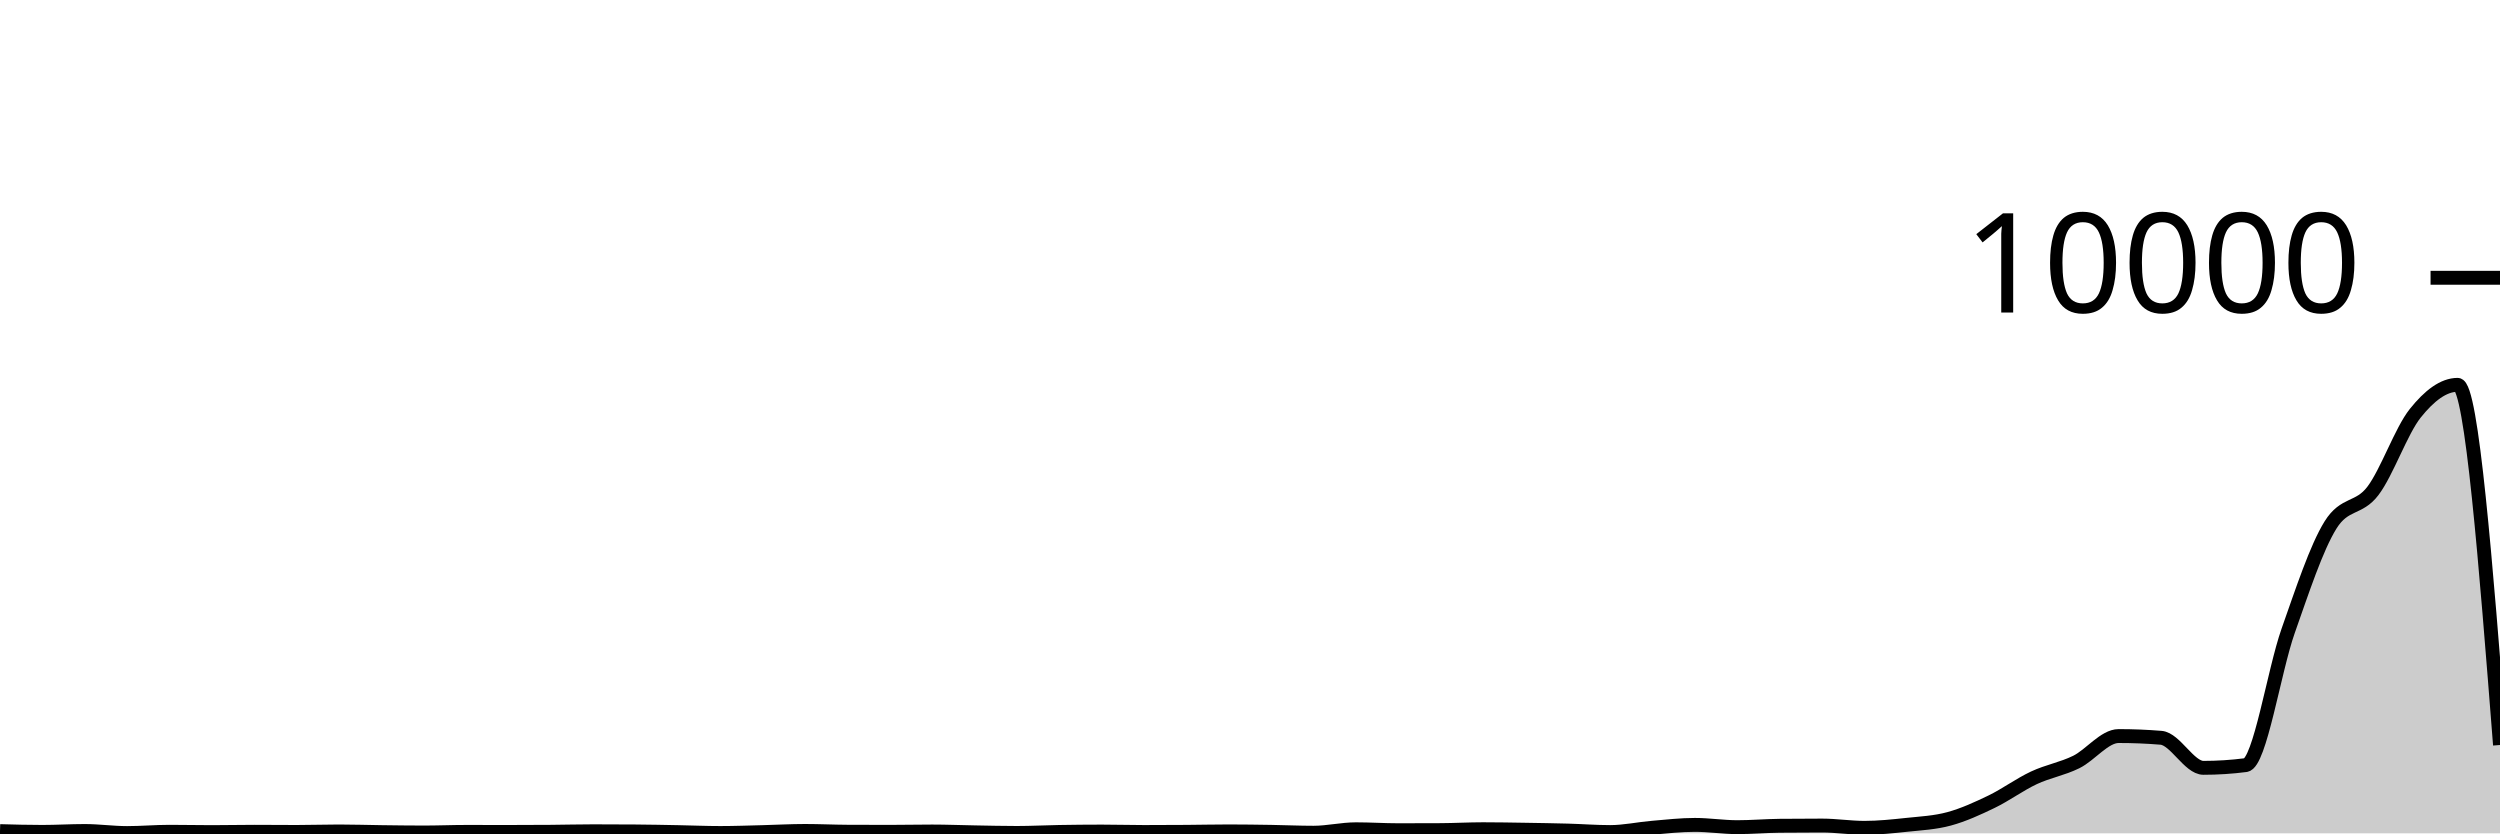
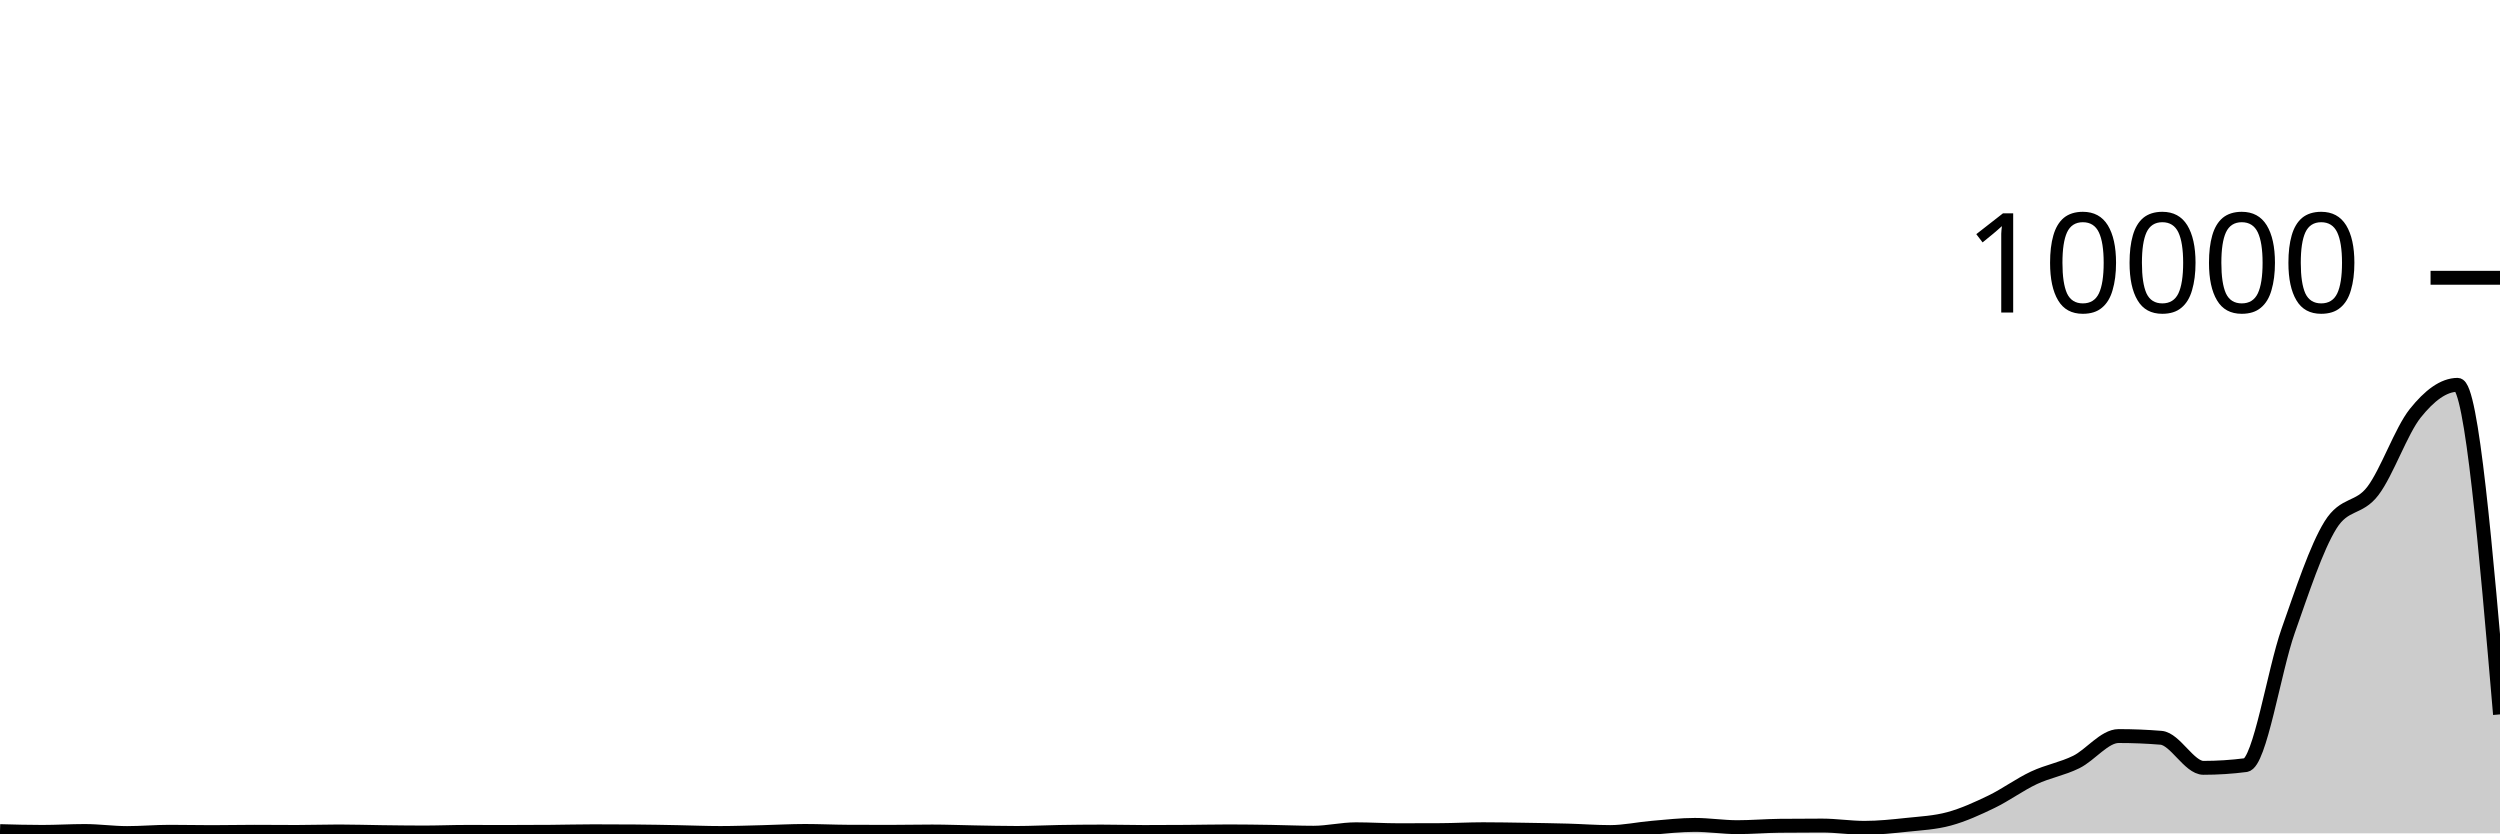
<svg xmlns="http://www.w3.org/2000/svg" viewBox="0 0 180 60">
  <g transform="translate(0,20)">
-     <path class="area" fill="rgba(0, 0, 0, 0.2)" d="M0,39.84C1.017,39.868,2.034,39.896,3.051,39.896C4.068,39.896,5.085,39.832,6.102,39.832C7.119,39.832,8.136,39.98,9.153,39.98C10.169,39.98,11.186,39.888,12.203,39.888C13.22,39.888,14.237,39.912,15.254,39.912C16.271,39.912,17.288,39.888,18.305,39.888C19.322,39.888,20.339,39.9,21.356,39.9C22.373,39.9,23.39,39.864,24.407,39.864C25.424,39.864,26.441,39.899,27.458,39.912C28.475,39.925,29.492,39.94,30.508,39.94C31.525,39.94,32.542,39.896,33.559,39.896C34.576,39.896,35.593,39.9,36.61,39.9C37.627,39.9,38.644,39.896,39.661,39.888C40.678,39.88,41.695,39.852,42.712,39.852C43.729,39.852,44.746,39.856,45.763,39.864C46.78,39.872,47.797,39.893,48.814,39.912C49.831,39.931,50.847,39.976,51.864,39.976C52.881,39.976,53.898,39.937,54.915,39.912C55.932,39.887,56.949,39.828,57.966,39.828C58.983,39.828,60,39.879,61.017,39.884C62.034,39.889,63.051,39.892,64.068,39.892C65.085,39.892,66.102,39.868,67.119,39.868C68.136,39.868,69.153,39.911,70.169,39.928C71.186,39.945,72.203,39.972,73.22,39.972C74.237,39.972,75.254,39.917,76.271,39.9C77.288,39.883,78.305,39.872,79.322,39.872C80.339,39.872,81.356,39.904,82.373,39.904C83.39,39.904,84.407,39.899,85.424,39.892C86.441,39.885,87.458,39.86,88.475,39.86C89.492,39.86,90.508,39.876,91.525,39.892C92.542,39.908,93.559,39.956,94.576,39.956C95.593,39.956,96.61,39.708,97.627,39.708C98.644,39.708,99.661,39.776,100.678,39.776C101.695,39.776,102.712,39.773,103.729,39.768C104.746,39.763,105.763,39.704,106.78,39.704C107.797,39.704,108.814,39.724,109.831,39.74C110.847,39.756,111.864,39.772,112.881,39.8C113.898,39.828,114.915,39.908,115.932,39.908C116.949,39.908,117.966,39.682,118.983,39.596C120,39.51,121.017,39.392,122.034,39.392C123.051,39.392,124.068,39.556,125.085,39.556C126.102,39.556,127.119,39.467,128.136,39.456C129.153,39.445,130.169,39.44,131.186,39.44C132.203,39.44,133.22,39.604,134.237,39.604C135.254,39.604,136.271,39.496,137.288,39.388C138.305,39.28,139.322,39.233,140.339,38.956C141.356,38.679,142.373,38.216,143.39,37.724C144.407,37.232,145.424,36.481,146.441,36.004C147.458,35.527,148.475,35.365,149.492,34.864C150.508,34.363,151.525,32.996,152.542,32.996C153.559,32.996,154.576,33.037,155.593,33.12C156.61,33.203,157.627,35.284,158.644,35.284C159.661,35.284,160.678,35.219,161.695,35.088C162.712,34.957,163.729,28.305,164.746,25.424C165.763,22.543,166.78,19.435,167.797,17.8C168.814,16.165,169.831,16.689,170.847,15.348C171.864,14.007,172.881,11.029,173.898,9.756C174.915,8.483,175.932,7.708,176.949,7.708C177.966,7.708,178.983,20.674,180,33.64L180,40C178.983,40,177.966,40,176.949,40C175.932,40,174.915,40,173.898,40C172.881,40,171.864,40,170.847,40C169.831,40,168.814,40,167.797,40C166.78,40,165.763,40,164.746,40C163.729,40,162.712,40,161.695,40C160.678,40,159.661,40,158.644,40C157.627,40,156.61,40,155.593,40C154.576,40,153.559,40,152.542,40C151.525,40,150.508,40,149.492,40C148.475,40,147.458,40,146.441,40C145.424,40,144.407,40,143.39,40C142.373,40,141.356,40,140.339,40C139.322,40,138.305,40,137.288,40C136.271,40,135.254,40,134.237,40C133.22,40,132.203,40,131.186,40C130.169,40,129.153,40,128.136,40C127.119,40,126.102,40,125.085,40C124.068,40,123.051,40,122.034,40C121.017,40,120,40,118.983,40C117.966,40,116.949,40,115.932,40C114.915,40,113.898,40,112.881,40C111.864,40,110.847,40,109.831,40C108.814,40,107.797,40,106.78,40C105.763,40,104.746,40,103.729,40C102.712,40,101.695,40,100.678,40C99.661,40,98.644,40,97.627,40C96.61,40,95.593,40,94.576,40C93.559,40,92.542,40,91.525,40C90.508,40,89.492,40,88.475,40C87.458,40,86.441,40,85.424,40C84.407,40,83.39,40,82.373,40C81.356,40,80.339,40,79.322,40C78.305,40,77.288,40,76.271,40C75.254,40,74.237,40,73.22,40C72.203,40,71.186,40,70.169,40C69.153,40,68.136,40,67.119,40C66.102,40,65.085,40,64.068,40C63.051,40,62.034,40,61.017,40C60,40,58.983,40,57.966,40C56.949,40,55.932,40,54.915,40C53.898,40,52.881,40,51.864,40C50.847,40,49.831,40,48.814,40C47.797,40,46.78,40,45.763,40C44.746,40,43.729,40,42.712,40C41.695,40,40.678,40,39.661,40C38.644,40,37.627,40,36.61,40C35.593,40,34.576,40,33.559,40C32.542,40,31.525,40,30.508,40C29.492,40,28.475,40,27.458,40C26.441,40,25.424,40,24.407,40C23.39,40,22.373,40,21.356,40C20.339,40,19.322,40,18.305,40C17.288,40,16.271,40,15.254,40C14.237,40,13.22,40,12.203,40C11.186,40,10.169,40,9.153,40C8.136,40,7.119,40,6.102,40C5.085,40,4.068,40,3.051,40C2.034,40,1.017,40,0,40Z" />
-     <path class="line" stroke="black" fill="none" d="M0,39.84C1.017,39.868,2.034,39.896,3.051,39.896C4.068,39.896,5.085,39.832,6.102,39.832C7.119,39.832,8.136,39.98,9.153,39.98C10.169,39.98,11.186,39.888,12.203,39.888C13.22,39.888,14.237,39.912,15.254,39.912C16.271,39.912,17.288,39.888,18.305,39.888C19.322,39.888,20.339,39.9,21.356,39.9C22.373,39.9,23.39,39.864,24.407,39.864C25.424,39.864,26.441,39.899,27.458,39.912C28.475,39.925,29.492,39.94,30.508,39.94C31.525,39.94,32.542,39.896,33.559,39.896C34.576,39.896,35.593,39.9,36.61,39.9C37.627,39.9,38.644,39.896,39.661,39.888C40.678,39.88,41.695,39.852,42.712,39.852C43.729,39.852,44.746,39.856,45.763,39.864C46.78,39.872,47.797,39.893,48.814,39.912C49.831,39.931,50.847,39.976,51.864,39.976C52.881,39.976,53.898,39.937,54.915,39.912C55.932,39.887,56.949,39.828,57.966,39.828C58.983,39.828,60,39.879,61.017,39.884C62.034,39.889,63.051,39.892,64.068,39.892C65.085,39.892,66.102,39.868,67.119,39.868C68.136,39.868,69.153,39.911,70.169,39.928C71.186,39.945,72.203,39.972,73.22,39.972C74.237,39.972,75.254,39.917,76.271,39.9C77.288,39.883,78.305,39.872,79.322,39.872C80.339,39.872,81.356,39.904,82.373,39.904C83.39,39.904,84.407,39.899,85.424,39.892C86.441,39.885,87.458,39.86,88.475,39.86C89.492,39.86,90.508,39.876,91.525,39.892C92.542,39.908,93.559,39.956,94.576,39.956C95.593,39.956,96.61,39.708,97.627,39.708C98.644,39.708,99.661,39.776,100.678,39.776C101.695,39.776,102.712,39.773,103.729,39.768C104.746,39.763,105.763,39.704,106.78,39.704C107.797,39.704,108.814,39.724,109.831,39.74C110.847,39.756,111.864,39.772,112.881,39.8C113.898,39.828,114.915,39.908,115.932,39.908C116.949,39.908,117.966,39.682,118.983,39.596C120,39.51,121.017,39.392,122.034,39.392C123.051,39.392,124.068,39.556,125.085,39.556C126.102,39.556,127.119,39.467,128.136,39.456C129.153,39.445,130.169,39.44,131.186,39.44C132.203,39.44,133.22,39.604,134.237,39.604C135.254,39.604,136.271,39.496,137.288,39.388C138.305,39.28,139.322,39.233,140.339,38.956C141.356,38.679,142.373,38.216,143.39,37.724C144.407,37.232,145.424,36.481,146.441,36.004C147.458,35.527,148.475,35.365,149.492,34.864C150.508,34.363,151.525,32.996,152.542,32.996C153.559,32.996,154.576,33.037,155.593,33.12C156.61,33.203,157.627,35.284,158.644,35.284C159.661,35.284,160.678,35.219,161.695,35.088C162.712,34.957,163.729,28.305,164.746,25.424C165.763,22.543,166.78,19.435,167.797,17.8C168.814,16.165,169.831,16.689,170.847,15.348C171.864,14.007,172.881,11.029,173.898,9.756C174.915,8.483,175.932,7.708,176.949,7.708C177.966,7.708,178.983,20.674,180,33.64" />
+     <path class="area" fill="rgba(0, 0, 0, 0.2)" d="M0,39.84C1.017,39.868,2.034,39.896,3.051,39.896C4.068,39.896,5.085,39.832,6.102,39.832C7.119,39.832,8.136,39.98,9.153,39.98C10.169,39.98,11.186,39.888,12.203,39.888C13.22,39.888,14.237,39.912,15.254,39.912C16.271,39.912,17.288,39.888,18.305,39.888C19.322,39.888,20.339,39.9,21.356,39.9C22.373,39.9,23.39,39.864,24.407,39.864C25.424,39.864,26.441,39.899,27.458,39.912C28.475,39.925,29.492,39.94,30.508,39.94C31.525,39.94,32.542,39.896,33.559,39.896C34.576,39.896,35.593,39.9,36.61,39.9C37.627,39.9,38.644,39.896,39.661,39.888C40.678,39.88,41.695,39.852,42.712,39.852C43.729,39.852,44.746,39.856,45.763,39.864C46.78,39.872,47.797,39.893,48.814,39.912C49.831,39.931,50.847,39.976,51.864,39.976C52.881,39.976,53.898,39.937,54.915,39.912C55.932,39.887,56.949,39.828,57.966,39.828C58.983,39.828,60,39.879,61.017,39.884C62.034,39.889,63.051,39.892,64.068,39.892C65.085,39.892,66.102,39.868,67.119,39.868C68.136,39.868,69.153,39.911,70.169,39.928C71.186,39.945,72.203,39.972,73.22,39.972C74.237,39.972,75.254,39.917,76.271,39.9C77.288,39.883,78.305,39.872,79.322,39.872C80.339,39.872,81.356,39.904,82.373,39.904C83.39,39.904,84.407,39.899,85.424,39.892C86.441,39.885,87.458,39.86,88.475,39.86C89.492,39.86,90.508,39.876,91.525,39.892C92.542,39.908,93.559,39.956,94.576,39.956C95.593,39.956,96.61,39.708,97.627,39.708C98.644,39.708,99.661,39.776,100.678,39.776C101.695,39.776,102.712,39.773,103.729,39.768C104.746,39.763,105.763,39.704,106.78,39.704C107.797,39.704,108.814,39.724,109.831,39.74C110.847,39.756,111.864,39.772,112.881,39.8C113.898,39.828,114.915,39.908,115.932,39.908C116.949,39.908,117.966,39.682,118.983,39.596C120,39.51,121.017,39.392,122.034,39.392C123.051,39.392,124.068,39.556,125.085,39.556C126.102,39.556,127.119,39.467,128.136,39.456C129.153,39.445,130.169,39.44,131.186,39.44C132.203,39.44,133.22,39.604,134.237,39.604C135.254,39.604,136.271,39.496,137.288,39.388C138.305,39.28,139.322,39.233,140.339,38.956C141.356,38.679,142.373,38.216,143.39,37.724C144.407,37.232,145.424,36.481,146.441,36.004C147.458,35.527,148.475,35.365,149.492,34.864C150.508,34.363,151.525,32.996,152.542,32.996C153.559,32.996,154.576,33.037,155.593,33.12C156.61,33.203,157.627,35.284,158.644,35.284C159.661,35.284,160.678,35.219,161.695,35.088C162.712,34.957,163.729,28.305,164.746,25.424C165.763,22.543,166.78,19.435,167.797,17.8C168.814,16.165,169.831,16.689,170.847,15.348C171.864,14.007,172.881,11.029,173.898,9.756C174.915,8.483,175.932,7.708,176.949,7.708C177.966,7.708,178.983,19.572,180,31.436L180,40C178.983,40,177.966,40,176.949,40C175.932,40,174.915,40,173.898,40C172.881,40,171.864,40,170.847,40C169.831,40,168.814,40,167.797,40C166.78,40,165.763,40,164.746,40C163.729,40,162.712,40,161.695,40C160.678,40,159.661,40,158.644,40C157.627,40,156.61,40,155.593,40C154.576,40,153.559,40,152.542,40C151.525,40,150.508,40,149.492,40C148.475,40,147.458,40,146.441,40C145.424,40,144.407,40,143.39,40C142.373,40,141.356,40,140.339,40C139.322,40,138.305,40,137.288,40C136.271,40,135.254,40,134.237,40C133.22,40,132.203,40,131.186,40C130.169,40,129.153,40,128.136,40C127.119,40,126.102,40,125.085,40C124.068,40,123.051,40,122.034,40C121.017,40,120,40,118.983,40C117.966,40,116.949,40,115.932,40C114.915,40,113.898,40,112.881,40C111.864,40,110.847,40,109.831,40C108.814,40,107.797,40,106.78,40C105.763,40,104.746,40,103.729,40C102.712,40,101.695,40,100.678,40C99.661,40,98.644,40,97.627,40C96.61,40,95.593,40,94.576,40C93.559,40,92.542,40,91.525,40C90.508,40,89.492,40,88.475,40C87.458,40,86.441,40,85.424,40C84.407,40,83.39,40,82.373,40C81.356,40,80.339,40,79.322,40C78.305,40,77.288,40,76.271,40C75.254,40,74.237,40,73.22,40C72.203,40,71.186,40,70.169,40C69.153,40,68.136,40,67.119,40C66.102,40,65.085,40,64.068,40C63.051,40,62.034,40,61.017,40C60,40,58.983,40,57.966,40C56.949,40,55.932,40,54.915,40C53.898,40,52.881,40,51.864,40C50.847,40,49.831,40,48.814,40C47.797,40,46.78,40,45.763,40C44.746,40,43.729,40,42.712,40C41.695,40,40.678,40,39.661,40C38.644,40,37.627,40,36.61,40C35.593,40,34.576,40,33.559,40C32.542,40,31.525,40,30.508,40C29.492,40,28.475,40,27.458,40C26.441,40,25.424,40,24.407,40C23.39,40,22.373,40,21.356,40C20.339,40,19.322,40,18.305,40C17.288,40,16.271,40,15.254,40C14.237,40,13.22,40,12.203,40C11.186,40,10.169,40,9.153,40C8.136,40,7.119,40,6.102,40C5.085,40,4.068,40,3.051,40C2.034,40,1.017,40,0,40Z" />
+     <path class="line" stroke="black" fill="none" d="M0,39.84C1.017,39.868,2.034,39.896,3.051,39.896C4.068,39.896,5.085,39.832,6.102,39.832C7.119,39.832,8.136,39.98,9.153,39.98C10.169,39.98,11.186,39.888,12.203,39.888C13.22,39.888,14.237,39.912,15.254,39.912C16.271,39.912,17.288,39.888,18.305,39.888C19.322,39.888,20.339,39.9,21.356,39.9C22.373,39.9,23.39,39.864,24.407,39.864C25.424,39.864,26.441,39.899,27.458,39.912C28.475,39.925,29.492,39.94,30.508,39.94C31.525,39.94,32.542,39.896,33.559,39.896C34.576,39.896,35.593,39.9,36.61,39.9C37.627,39.9,38.644,39.896,39.661,39.888C40.678,39.88,41.695,39.852,42.712,39.852C43.729,39.852,44.746,39.856,45.763,39.864C46.78,39.872,47.797,39.893,48.814,39.912C49.831,39.931,50.847,39.976,51.864,39.976C52.881,39.976,53.898,39.937,54.915,39.912C55.932,39.887,56.949,39.828,57.966,39.828C58.983,39.828,60,39.879,61.017,39.884C62.034,39.889,63.051,39.892,64.068,39.892C65.085,39.892,66.102,39.868,67.119,39.868C68.136,39.868,69.153,39.911,70.169,39.928C71.186,39.945,72.203,39.972,73.22,39.972C74.237,39.972,75.254,39.917,76.271,39.9C77.288,39.883,78.305,39.872,79.322,39.872C80.339,39.872,81.356,39.904,82.373,39.904C83.39,39.904,84.407,39.899,85.424,39.892C86.441,39.885,87.458,39.86,88.475,39.86C89.492,39.86,90.508,39.876,91.525,39.892C92.542,39.908,93.559,39.956,94.576,39.956C95.593,39.956,96.61,39.708,97.627,39.708C98.644,39.708,99.661,39.776,100.678,39.776C101.695,39.776,102.712,39.773,103.729,39.768C104.746,39.763,105.763,39.704,106.78,39.704C107.797,39.704,108.814,39.724,109.831,39.74C110.847,39.756,111.864,39.772,112.881,39.8C113.898,39.828,114.915,39.908,115.932,39.908C116.949,39.908,117.966,39.682,118.983,39.596C120,39.51,121.017,39.392,122.034,39.392C123.051,39.392,124.068,39.556,125.085,39.556C126.102,39.556,127.119,39.467,128.136,39.456C129.153,39.445,130.169,39.44,131.186,39.44C132.203,39.44,133.22,39.604,134.237,39.604C135.254,39.604,136.271,39.496,137.288,39.388C138.305,39.28,139.322,39.233,140.339,38.956C141.356,38.679,142.373,38.216,143.39,37.724C144.407,37.232,145.424,36.481,146.441,36.004C147.458,35.527,148.475,35.365,149.492,34.864C150.508,34.363,151.525,32.996,152.542,32.996C153.559,32.996,154.576,33.037,155.593,33.12C156.61,33.203,157.627,35.284,158.644,35.284C159.661,35.284,160.678,35.219,161.695,35.088C162.712,34.957,163.729,28.305,164.746,25.424C165.763,22.543,166.78,19.435,167.797,17.8C168.814,16.165,169.831,16.689,170.847,15.348C171.864,14.007,172.881,11.029,173.898,9.756C174.915,8.483,175.932,7.708,176.949,7.708C177.966,7.708,178.983,19.572,180,31.436" />
    <path class="axis-ceiling" stroke-width="1" stroke="black" fill="none" d="M175,0L180,0" />
    <text class="axis-ceiling-label" font-family="sans-serif" text-anchor="end" font-size="10px" x="170" y="2.5">10000</text>
  </g>
</svg>
